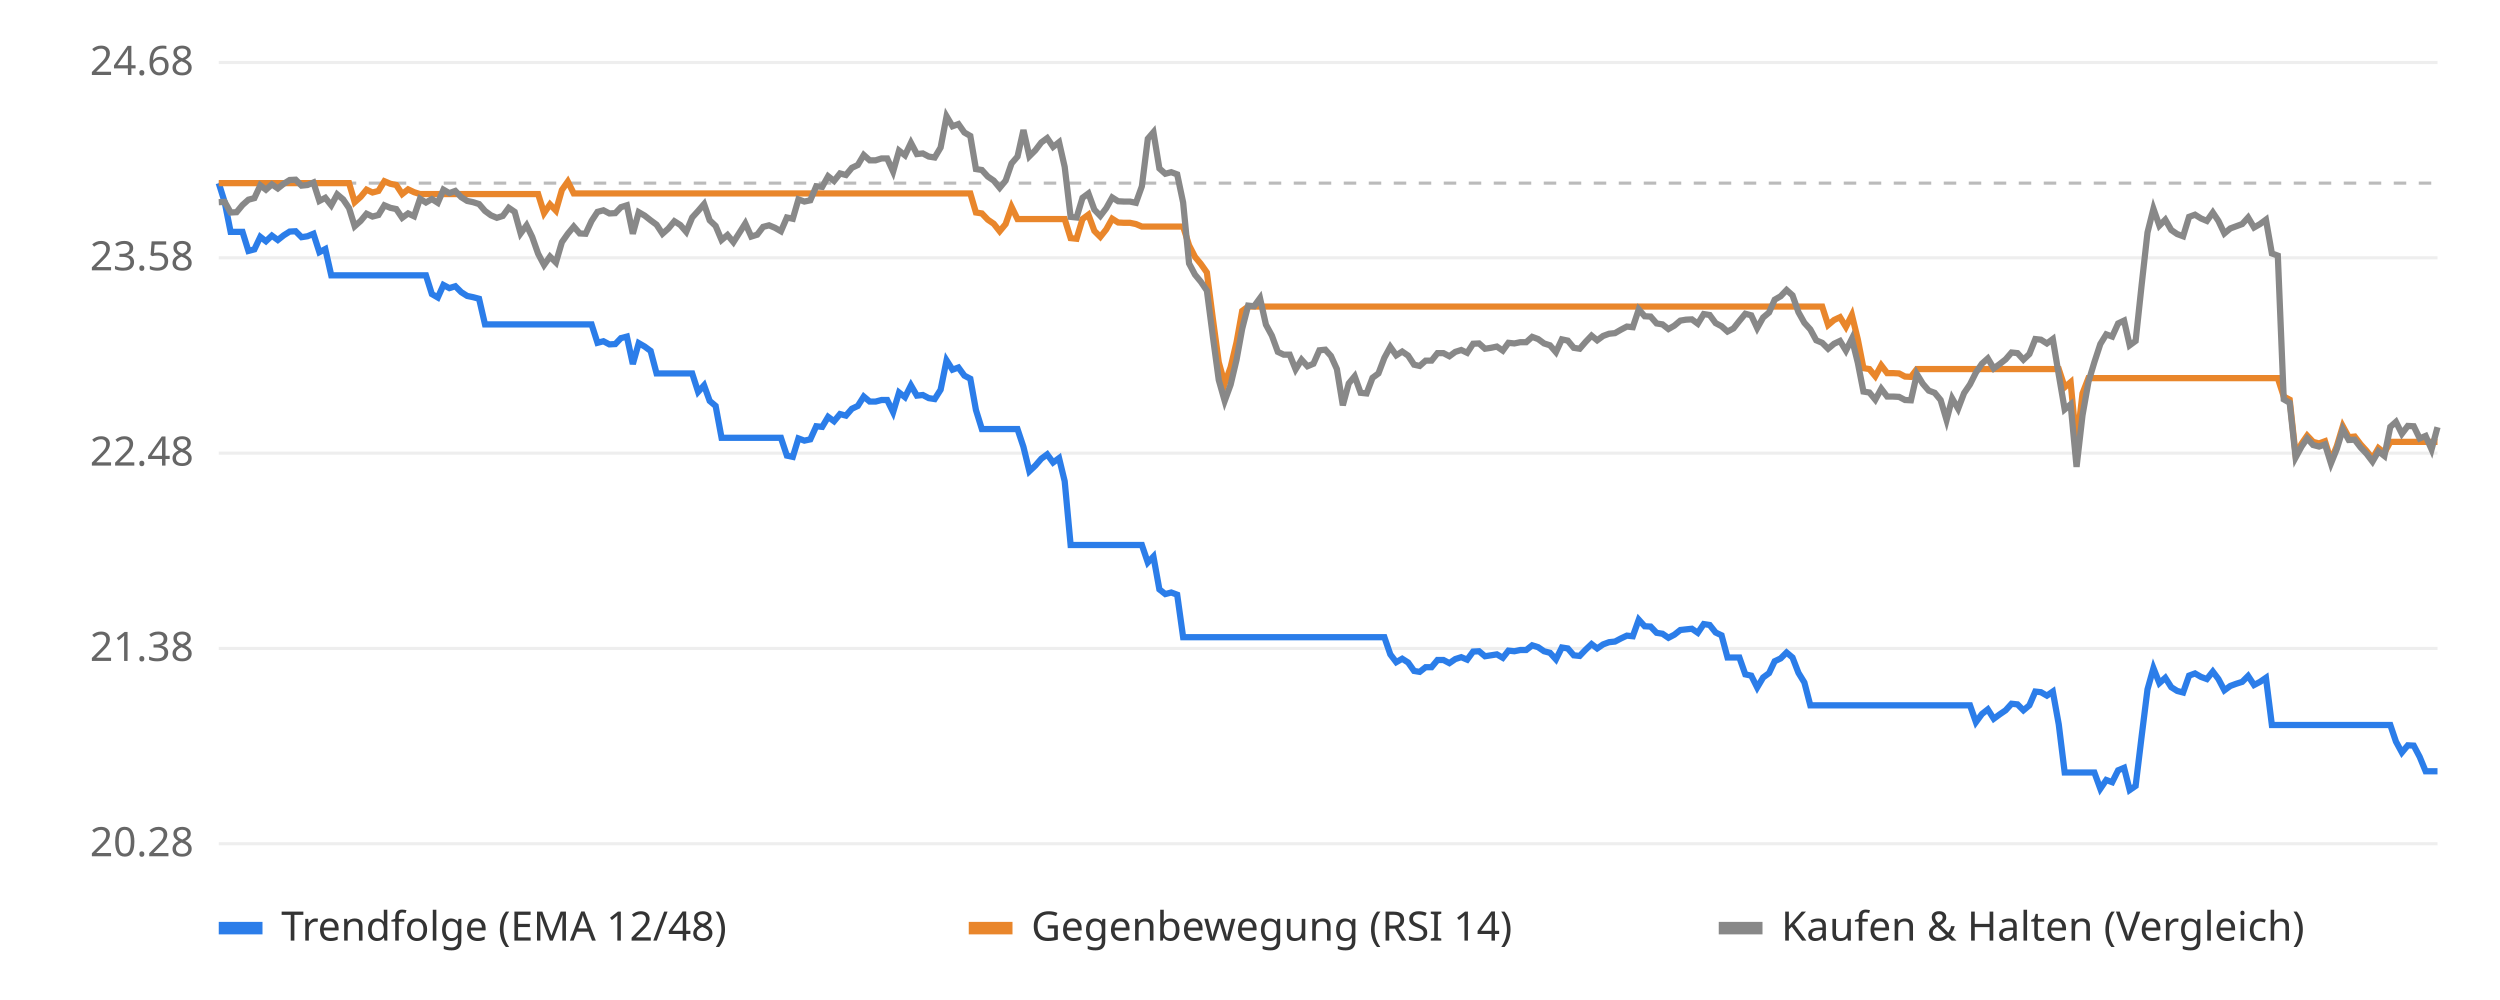
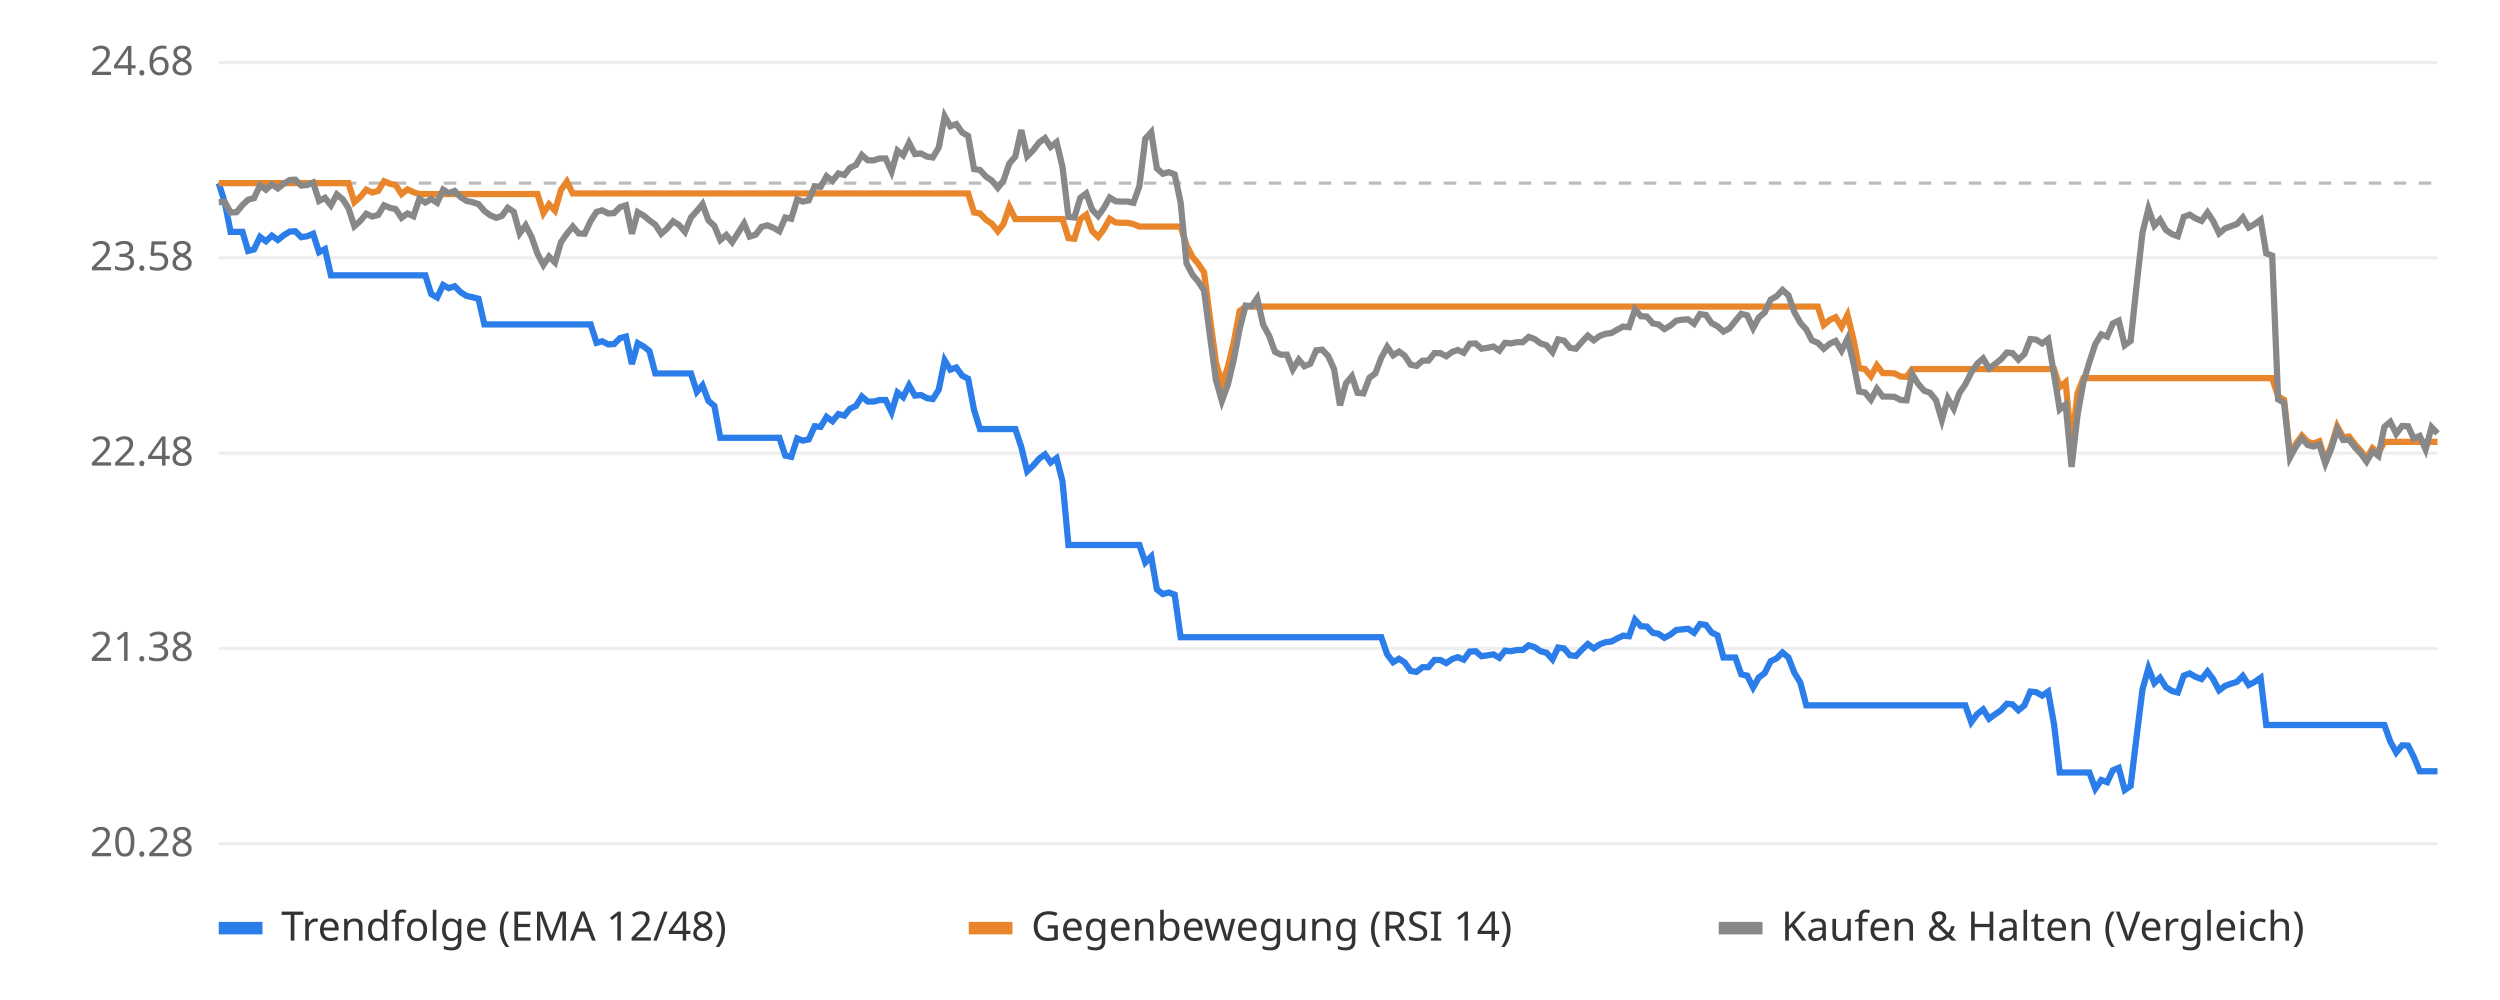
<svg xmlns="http://www.w3.org/2000/svg" viewBox="0 0 800 320" font-family="sans-serif" font-size="13">
  <rect width="800" height="320" fill="#ffffff" />
  <line x1="70" x2="780" y1="270.0" y2="270.0" stroke="#eeeeee" />
  <text x="62" y="274.0" text-anchor="end" fill="#666">20.28</text>
  <line x1="70" x2="780" y1="207.5" y2="207.5" stroke="#eeeeee" />
  <text x="62" y="211.5" text-anchor="end" fill="#666">21.38</text>
  <line x1="70" x2="780" y1="145.0" y2="145.0" stroke="#eeeeee" />
  <text x="62" y="149.0" text-anchor="end" fill="#666">22.48</text>
  <line x1="70" x2="780" y1="82.5" y2="82.5" stroke="#eeeeee" />
  <text x="62" y="86.5" text-anchor="end" fill="#666">23.58</text>
  <line x1="70" x2="780" y1="20.0" y2="20.0" stroke="#eeeeee" />
  <text x="62" y="24.0" text-anchor="end" fill="#666">24.68</text>
  <line x1="70" x2="780" y1="58.6" y2="58.6" stroke="#bbbbbb" stroke-dasharray="4 4" />
-   <polyline points="70.0,58.6 71.9,64.7 73.8,74.2 75.7,74.2 77.6,74.2 79.5,80.3 81.4,79.8 83.3,75.8 85.1,77.2 87.0,75.4 88.9,76.8 90.8,75.3 92.7,74.1 94.6,74.0 96.5,75.9 98.4,75.6 100.3,74.8 102.2,80.7 104.1,79.7 106.0,88.1 107.9,88.1 109.8,88.1 111.7,88.1 113.5,88.1 115.4,88.1 117.3,88.1 119.2,88.1 121.1,88.1 123.0,88.1 124.9,88.1 126.8,88.1 128.7,88.1 130.6,88.1 132.5,88.1 134.4,88.1 136.3,88.1 138.2,94.1 140.1,95.2 141.9,91.2 143.8,92.2 145.7,91.6 147.6,93.5 149.5,94.7 151.4,95.1 153.3,95.6 155.2,103.8 157.1,103.8 159.0,103.8 160.9,103.8 162.8,103.8 164.7,103.8 166.6,103.8 168.5,103.8 170.3,103.8 172.2,103.8 174.1,103.8 176.0,103.8 177.9,103.8 179.8,103.8 181.7,103.8 183.6,103.8 185.5,103.8 187.4,103.8 189.3,103.8 191.2,109.7 193.1,109.2 195.0,110.2 196.9,110.1 198.7,108.2 200.6,107.7 202.5,116.5 204.4,109.8 206.3,110.9 208.2,112.3 210.1,119.5 212.0,119.5 213.9,119.5 215.8,119.5 217.7,119.5 219.6,119.5 221.5,119.5 223.4,125.4 225.3,123.3 227.1,128.3 229.0,129.9 230.9,140.1 232.8,140.1 234.7,140.1 236.6,140.1 238.5,140.1 240.4,140.1 242.3,140.1 244.2,140.1 246.1,140.1 248.0,140.1 249.9,140.1 251.8,145.8 253.7,146.2 255.5,140.3 257.4,141.0 259.3,140.6 261.2,136.4 263.1,136.6 265.0,133.4 266.9,134.8 268.8,132.5 270.7,133.0 272.6,130.8 274.5,129.9 276.4,126.9 278.3,128.5 280.2,128.5 282.1,128.0 283.9,128.0 285.8,131.9 287.7,125.6 289.6,127.1 291.5,123.3 293.4,126.6 295.3,126.4 297.2,127.4 299.1,127.7 301.0,124.7 302.9,115.3 304.8,118.3 306.7,117.6 308.6,120.2 310.5,121.2 312.3,131.2 314.2,137.3 316.1,137.3 318.0,137.3 319.9,137.3 321.8,137.3 323.7,137.3 325.6,137.3 327.5,143.0 329.4,150.8 331.3,149.0 333.2,146.8 335.1,145.4 337.0,148.0 338.9,146.6 340.7,154.0 342.6,174.4 344.5,174.4 346.4,174.4 348.3,174.4 350.2,174.4 352.1,174.4 354.0,174.4 355.9,174.4 357.8,174.4 359.7,174.4 361.6,174.4 363.5,174.4 365.4,174.4 367.3,180.0 369.1,178.1 371.0,188.6 372.9,190.1 374.8,189.6 376.7,190.3 378.6,203.9 380.5,203.9 382.4,203.9 384.3,203.9 386.2,203.9 388.1,203.9 390.0,203.9 391.9,203.9 393.8,203.9 395.7,203.9 397.5,203.9 399.4,203.9 401.3,203.9 403.2,203.9 405.1,203.9 407.0,203.9 408.9,203.9 410.8,203.9 412.7,203.9 414.6,203.9 416.5,203.9 418.4,203.9 420.3,203.9 422.2,203.9 424.1,203.9 425.9,203.9 427.8,203.9 429.7,203.9 431.6,203.9 433.5,203.9 435.4,203.9 437.3,203.9 439.2,203.9 441.1,203.9 443.0,203.9 444.9,209.4 446.8,211.9 448.7,210.8 450.6,212.0 452.5,214.7 454.3,215.0 456.2,213.5 458.1,213.5 460.0,211.2 461.9,211.2 463.8,212.2 465.7,210.9 467.6,210.3 469.5,211.1 471.4,208.5 473.3,208.4 475.2,210.0 477.1,209.7 479.0,209.4 480.9,210.5 482.7,208.2 484.6,208.4 486.5,208.0 488.4,208.0 490.3,206.5 492.2,207.1 494.1,208.4 496.0,208.9 497.9,211.0 499.8,207.2 501.7,207.5 503.6,209.7 505.5,209.9 507.4,207.9 509.3,206.1 511.1,207.5 513.0,206.2 514.9,205.5 516.8,205.3 518.7,204.3 520.6,203.4 522.5,203.6 524.4,198.3 526.3,200.4 528.2,200.5 530.1,202.5 532.0,202.8 533.9,204.1 535.8,203.1 537.7,201.6 539.5,201.4 541.4,201.2 543.3,202.5 545.2,199.7 547.1,200.0 549.0,202.4 550.9,203.3 552.8,210.4 554.7,210.4 556.6,210.4 558.5,215.8 560.4,216.2 562.3,220.0 564.2,216.8 566.1,215.4 567.9,211.6 569.8,210.7 571.7,208.8 573.6,210.4 575.5,215.3 577.4,218.4 579.3,225.7 581.2,225.7 583.1,225.7 585.0,225.7 586.9,225.7 588.8,225.7 590.7,225.7 592.6,225.7 594.5,225.7 596.3,225.7 598.2,225.7 600.1,225.7 602.0,225.7 603.9,225.7 605.8,225.7 607.7,225.7 609.6,225.7 611.5,225.7 613.4,225.7 615.3,225.7 617.2,225.7 619.1,225.7 621.0,225.7 622.9,225.7 624.7,225.7 626.6,225.7 628.5,225.7 630.4,225.7 632.3,231.1 634.2,228.5 636.1,227.0 638.0,230.0 639.9,228.6 641.8,227.3 643.7,225.2 645.6,225.4 647.5,227.3 649.4,225.7 651.3,221.3 653.1,221.5 655.0,222.6 656.9,221.3 658.8,231.8 660.7,247.2 662.6,247.2 664.5,247.2 666.4,247.2 668.3,247.2 670.2,247.2 672.1,252.4 674.0,249.6 675.9,250.3 677.8,246.5 679.7,245.7 681.5,252.8 683.4,251.5 685.3,235.8 687.2,220.6 689.1,213.8 691.0,218.6 692.9,216.9 694.8,219.9 696.7,221.1 698.6,221.6 700.5,216.2 702.4,215.5 704.3,216.6 706.2,217.3 708.1,214.9 709.9,217.3 711.8,220.9 713.7,219.5 715.6,218.8 717.5,218.2 719.4,216.3 721.3,219.2 723.2,218.2 725.1,216.9 727.0,232.0 728.9,232.0 730.8,232.0 732.7,232.0 734.6,232.0 736.5,232.0 738.3,232.0 740.2,232.0 742.1,232.0 744.0,232.0 745.9,232.0 747.8,232.0 749.7,232.0 751.6,232.0 753.5,232.0 755.4,232.0 757.3,232.0 759.2,232.0 761.1,232.0 763.0,232.0 764.9,232.0 766.7,237.3 768.6,240.8 770.5,238.5 772.4,238.6 774.3,242.2 776.2,246.8 778.1,246.8 780.0,246.8" fill="none" stroke="#2b7de9" stroke-width="2" />
-   <polyline points="70.0,58.6 71.9,58.6 73.8,58.6 75.7,58.6 77.6,58.6 79.5,58.6 81.4,58.6 83.3,58.6 85.1,58.6 87.0,58.6 88.9,58.6 90.8,58.6 92.7,58.6 94.6,58.6 96.5,58.6 98.4,58.6 100.3,58.6 102.2,58.6 104.1,58.6 106.0,58.6 107.9,58.6 109.8,58.6 111.7,58.6 113.5,64.7 115.4,63.0 117.3,60.7 119.2,61.6 121.1,61.1 123.0,58.0 124.9,58.8 126.8,59.2 128.7,62.1 130.6,60.6 132.5,61.5 134.4,62.1 136.3,62.1 138.2,62.1 140.1,62.1 141.9,62.1 143.8,62.1 145.7,62.1 147.6,62.1 149.5,62.1 151.4,62.1 153.3,62.1 155.2,62.1 157.1,62.1 159.0,62.1 160.9,62.1 162.8,62.1 164.7,62.1 166.6,62.1 168.5,62.1 170.3,62.1 172.2,62.1 174.1,68.2 176.0,65.4 177.9,67.4 179.8,60.8 181.7,58.1 183.6,61.9 185.5,61.9 187.4,61.9 189.3,61.9 191.2,61.9 193.1,61.9 195.0,61.9 196.9,61.9 198.7,61.9 200.6,61.9 202.5,61.9 204.4,61.9 206.3,61.9 208.2,61.9 210.1,61.9 212.0,61.9 213.9,61.9 215.8,61.9 217.7,61.9 219.6,61.9 221.5,61.9 223.4,61.9 225.3,61.9 227.1,61.9 229.0,61.9 230.9,61.9 232.8,61.9 234.7,61.9 236.6,61.9 238.5,61.9 240.4,61.9 242.3,61.9 244.2,61.9 246.1,61.9 248.0,61.9 249.9,61.9 251.8,61.9 253.7,61.9 255.5,61.9 257.4,61.9 259.3,61.9 261.2,61.9 263.1,61.9 265.0,61.9 266.9,61.9 268.8,61.9 270.7,61.9 272.6,61.9 274.5,61.9 276.4,61.9 278.3,61.9 280.2,61.9 282.1,61.9 283.9,61.9 285.8,61.9 287.7,61.9 289.6,61.9 291.5,61.9 293.4,61.9 295.3,61.9 297.2,61.9 299.1,61.9 301.0,61.9 302.9,61.9 304.8,61.9 306.7,61.9 308.6,61.9 310.5,61.9 312.3,68.0 314.2,68.3 316.1,70.3 318.0,71.6 319.9,74.0 321.8,71.7 323.7,66.2 325.6,70.1 327.5,70.1 329.4,70.1 331.3,70.1 333.2,70.1 335.1,70.1 337.0,70.1 338.9,70.1 340.7,70.1 342.6,76.2 344.5,76.4 346.4,70.1 348.3,68.7 350.2,73.9 352.1,75.8 354.0,73.4 355.9,70.0 357.8,71.2 359.7,71.3 361.6,71.3 363.5,71.7 365.4,72.5 367.3,72.5 369.1,72.5 371.0,72.5 372.9,72.5 374.8,72.5 376.7,72.5 378.6,72.5 380.5,78.5 382.4,82.2 384.3,84.5 386.2,87.2 388.1,101.9 390.0,115.9 391.9,122.8 393.8,117.5 395.7,109.5 397.5,99.5 399.4,98.1 401.3,98.1 403.2,98.1 405.1,98.1 407.0,98.1 408.9,98.1 410.8,98.1 412.7,98.1 414.6,98.1 416.5,98.1 418.4,98.1 420.3,98.1 422.2,98.1 424.1,98.1 425.9,98.1 427.8,98.1 429.7,98.1 431.6,98.1 433.5,98.1 435.4,98.1 437.3,98.1 439.2,98.1 441.1,98.1 443.0,98.1 444.9,98.1 446.8,98.1 448.7,98.1 450.6,98.1 452.5,98.1 454.3,98.1 456.2,98.1 458.1,98.1 460.0,98.1 461.9,98.1 463.8,98.1 465.7,98.1 467.6,98.1 469.5,98.1 471.4,98.1 473.3,98.1 475.2,98.1 477.1,98.1 479.0,98.1 480.9,98.1 482.7,98.1 484.6,98.1 486.5,98.1 488.4,98.1 490.3,98.1 492.2,98.1 494.1,98.1 496.0,98.1 497.9,98.1 499.8,98.1 501.7,98.1 503.6,98.1 505.5,98.1 507.4,98.1 509.3,98.1 511.1,98.1 513.0,98.1 514.9,98.1 516.8,98.1 518.7,98.1 520.6,98.1 522.5,98.1 524.4,98.1 526.3,98.1 528.2,98.1 530.1,98.1 532.0,98.1 533.9,98.1 535.8,98.1 537.7,98.1 539.5,98.1 541.4,98.1 543.3,98.1 545.2,98.1 547.1,98.1 549.0,98.1 550.9,98.1 552.8,98.1 554.7,98.1 556.6,98.1 558.5,98.1 560.4,98.1 562.3,98.1 564.2,98.1 566.1,98.1 567.9,98.1 569.8,98.1 571.7,98.1 573.6,98.1 575.5,98.1 577.4,98.1 579.3,98.1 581.2,98.1 583.1,98.1 585.0,104.0 586.9,102.4 588.8,101.5 590.7,104.6 592.6,100.8 594.5,108.6 596.3,117.8 598.2,118.1 600.1,120.4 602.0,116.9 603.9,119.4 605.8,119.4 607.7,119.5 609.6,120.5 611.5,120.6 613.4,118.1 615.3,118.1 617.2,118.1 619.1,118.1 621.0,118.1 622.9,118.1 624.7,118.1 626.6,118.1 628.5,118.1 630.4,118.1 632.3,118.1 634.2,118.1 636.1,118.1 638.0,118.1 639.9,118.1 641.8,118.1 643.7,118.1 645.6,118.1 647.5,118.1 649.4,118.1 651.3,118.1 653.1,118.1 655.0,118.1 656.9,118.1 658.8,118.1 660.7,123.9 662.6,122.3 664.5,142.5 666.4,125.9 668.3,121.0 670.2,121.0 672.1,121.0 674.0,121.0 675.9,121.0 677.8,121.0 679.7,121.0 681.5,121.0 683.4,121.0 685.3,121.0 687.2,121.0 689.1,121.0 691.0,121.0 692.9,121.0 694.8,121.0 696.7,121.0 698.6,121.0 700.5,121.0 702.4,121.0 704.3,121.0 706.2,121.0 708.1,121.0 709.9,121.0 711.8,121.0 713.7,121.0 715.6,121.0 717.5,121.0 719.4,121.0 721.3,121.0 723.2,121.0 725.1,121.0 727.0,121.0 728.9,121.0 730.8,126.9 732.7,127.9 734.6,145.5 736.5,142.0 738.3,139.4 740.2,141.4 742.1,141.9 744.0,141.2 745.9,147.4 747.8,142.7 749.7,136.4 751.6,139.9 753.5,139.7 755.4,142.2 757.3,144.3 759.2,146.7 761.1,143.4 763.0,144.9 764.9,141.4 766.7,141.4 768.6,141.4 770.5,141.4 772.4,141.4 774.3,141.4 776.2,141.4 778.1,141.4 780.0,141.4" fill="none" stroke="#e9862b" stroke-width="2" />
-   <polyline points="70.0,64.7 71.9,64.6 73.8,68.0 75.7,67.9 77.6,65.6 79.5,63.9 81.4,63.4 83.3,59.3 85.1,60.7 87.0,59.0 88.9,60.3 90.8,58.8 92.7,57.6 94.6,57.5 96.5,59.4 98.4,59.2 100.3,58.4 102.2,64.3 104.1,63.3 106.0,65.7 107.9,62.2 109.8,63.8 111.7,66.6 113.5,72.4 115.4,70.7 117.3,68.4 119.2,69.3 121.1,68.8 123.0,65.7 124.9,66.5 126.8,66.9 128.7,69.7 130.6,68.3 132.5,69.2 134.4,63.6 136.3,64.8 138.2,63.7 140.1,64.9 141.9,60.7 143.8,61.8 145.7,61.1 147.6,63.1 149.5,64.3 151.4,64.7 153.3,65.3 155.2,67.5 157.1,68.9 159.0,69.7 160.9,69.1 162.8,66.5 164.7,67.8 166.6,74.7 168.5,72.1 170.3,75.8 172.2,81.2 174.1,84.8 176.0,82.1 177.9,84.0 179.8,77.5 181.7,74.8 183.6,72.5 185.5,74.7 187.4,74.8 189.3,70.7 191.2,67.8 193.1,67.3 195.0,68.3 196.9,68.2 198.7,66.3 200.6,65.7 202.5,74.8 204.4,67.9 206.3,69.0 208.2,70.5 210.1,71.9 212.0,74.8 213.9,73.1 215.8,70.8 217.7,72.0 219.6,74.2 221.5,69.6 223.4,67.5 225.3,65.3 227.1,70.5 229.0,72.3 230.9,76.8 232.8,75.2 234.7,77.5 236.6,74.5 238.5,71.5 240.4,75.7 242.3,75.1 244.2,72.6 246.1,72.1 248.0,72.9 249.9,74.0 251.8,69.6 253.7,70.0 255.5,63.8 257.4,64.5 259.3,64.1 261.2,59.6 263.1,59.8 265.0,56.4 266.9,57.9 268.8,55.5 270.7,56.0 272.6,53.7 274.5,52.8 276.4,49.6 278.3,51.3 280.2,51.3 282.1,50.7 283.9,50.7 285.8,54.9 287.7,48.2 289.6,49.7 291.5,45.7 293.4,49.3 295.3,49.1 297.2,50.1 299.1,50.4 301.0,47.2 302.9,37.2 304.8,40.4 306.7,39.7 308.6,42.4 310.5,43.5 312.3,54.1 314.2,54.4 316.1,56.5 318.0,57.8 319.9,60.1 321.8,57.8 323.7,52.3 325.6,50.1 327.5,41.6 329.4,50.0 331.3,48.1 333.2,45.6 335.1,44.2 337.0,47.0 338.9,45.5 340.7,53.4 342.6,69.4 344.5,69.6 346.4,63.3 348.3,61.9 350.2,67.1 352.1,69.1 354.0,66.6 355.9,63.2 357.8,64.4 359.7,64.5 361.6,64.5 363.5,64.9 365.4,59.6 367.3,44.4 369.1,42.3 371.0,53.9 372.9,55.6 374.8,55.1 376.7,55.8 378.6,64.8 380.5,84.3 382.4,87.9 384.3,90.2 386.2,93.0 388.1,107.6 390.0,121.6 391.9,128.3 393.8,123.1 395.7,115.1 397.5,105.2 399.4,97.8 401.3,98.0 403.2,95.4 405.1,103.9 407.0,107.4 408.9,112.6 410.8,113.5 412.7,113.5 414.6,118.2 416.5,115.1 418.4,117.2 420.3,116.4 422.2,112.1 424.1,111.9 425.9,113.9 427.8,118.1 429.7,129.7 431.6,122.7 433.5,120.4 435.4,125.7 437.3,125.9 439.2,120.9 441.1,119.5 443.0,114.5 444.9,111.0 446.8,113.7 448.7,112.5 450.6,113.8 452.5,116.7 454.3,117.1 456.2,115.4 458.1,115.4 460.0,113.0 461.9,113.0 463.8,114.0 465.7,112.6 467.6,112.0 469.5,112.9 471.4,110.0 473.3,109.9 475.2,111.6 477.1,111.3 479.0,110.9 480.9,112.2 482.7,109.7 484.6,109.9 486.5,109.5 488.4,109.5 490.3,107.8 492.2,108.5 494.1,109.9 496.0,110.5 497.9,112.7 499.8,108.6 501.7,109.0 503.6,111.3 505.5,111.6 507.4,109.4 509.3,107.4 511.1,108.9 513.0,107.5 514.9,106.8 516.8,106.6 518.7,105.5 520.6,104.5 522.5,104.7 524.4,99.0 526.3,101.2 528.2,101.3 530.1,103.5 532.0,103.8 533.9,105.3 535.8,104.2 537.7,102.6 539.5,102.3 541.4,102.2 543.3,103.6 545.2,100.5 547.1,100.8 549.0,103.4 550.9,104.4 552.8,106.1 554.7,105.1 556.6,102.7 558.5,100.4 560.4,100.9 562.3,105.0 564.2,101.6 566.1,100.0 567.9,95.9 569.8,94.8 571.7,92.8 573.6,94.5 575.5,99.9 577.4,103.3 579.3,105.4 581.2,108.9 583.1,109.7 585.0,111.6 586.9,110.0 588.8,109.1 590.7,112.2 592.6,108.4 594.5,116.1 596.3,125.3 598.2,125.6 600.1,127.9 602.0,124.4 603.9,126.9 605.8,126.9 607.7,127.0 609.6,128.0 611.5,128.1 613.4,119.7 615.3,122.8 617.2,125.0 619.1,125.7 621.0,128.0 622.9,134.4 624.7,127.5 626.6,130.8 628.5,125.8 630.4,123.0 632.3,119.2 634.2,116.4 636.1,114.7 638.0,117.9 639.9,116.5 641.8,115.0 643.7,112.8 645.6,113.0 647.5,115.1 649.4,113.3 651.3,108.5 653.1,108.7 655.0,109.9 656.9,108.5 658.8,119.9 660.7,131.0 662.6,129.4 664.5,149.4 666.4,132.9 668.3,122.2 670.2,115.9 672.1,110.1 674.0,107.0 675.9,107.7 677.8,103.5 679.7,102.6 681.5,110.5 683.4,109.1 685.3,91.4 687.2,74.4 689.1,66.8 691.0,72.2 692.9,70.3 694.8,73.6 696.7,74.9 698.6,75.6 700.5,69.4 702.4,68.7 704.3,69.9 706.2,70.7 708.1,68.0 709.9,70.7 711.8,74.7 713.7,73.1 715.6,72.4 717.5,71.7 719.4,69.6 721.3,72.8 723.2,71.7 725.1,70.3 727.0,81.1 728.9,81.8 730.8,127.8 732.7,128.9 734.6,146.4 736.5,142.9 738.3,140.3 740.2,142.4 742.1,142.9 744.0,142.2 745.9,148.3 747.8,143.6 749.7,137.4 751.6,140.8 753.5,140.7 755.4,143.2 757.3,145.2 759.2,147.7 761.1,144.4 763.0,145.9 764.9,136.6 766.7,135.0 768.6,138.8 770.5,136.3 772.4,136.4 774.3,140.3 776.2,139.5 778.1,143.8 780.0,136.7" fill="none" stroke="#888888" stroke-width="2" />
+   <polyline points="70.0,58.6 71.9,64.7 73.8,74.2 75.7,74.2 77.6,74.2 79.4,80.3 81.3,79.8 83.2,75.8 85.1,77.2 87.0,75.4 88.9,76.8 90.8,75.3 92.7,74.1 94.5,74.0 96.4,75.9 98.3,75.6 100.2,74.8 102.1,80.7 104.0,79.7 105.9,88.1 107.8,88.1 109.7,88.1 111.5,88.1 113.4,88.1 115.3,88.1 117.2,88.1 119.1,88.1 121.0,88.1 122.9,88.1 124.8,88.1 126.6,88.1 128.5,88.1 130.4,88.1 132.3,88.1 134.2,88.1 136.1,88.1 138.0,94.1 139.9,95.2 141.8,91.2 143.6,92.2 145.5,91.6 147.4,93.5 149.3,94.7 151.2,95.1 153.1,95.6 155.0,103.8 156.9,103.8 158.8,103.8 160.6,103.8 162.5,103.8 164.4,103.8 166.3,103.8 168.2,103.8 170.1,103.8 172.0,103.8 173.9,103.8 175.7,103.8 177.6,103.8 179.5,103.8 181.4,103.8 183.3,103.8 185.2,103.8 187.1,103.8 189.0,103.8 190.9,109.7 192.7,109.2 194.6,110.2 196.5,110.1 198.4,108.2 200.3,107.7 202.2,116.5 204.1,109.8 206.0,110.9 207.8,112.3 209.7,119.5 211.6,119.5 213.5,119.5 215.4,119.5 217.3,119.5 219.2,119.5 221.1,119.5 223.0,125.4 224.8,123.3 226.7,128.3 228.6,129.9 230.5,140.1 232.4,140.1 234.3,140.1 236.2,140.1 238.1,140.1 239.9,140.1 241.8,140.1 243.7,140.1 245.6,140.1 247.5,140.1 249.4,140.1 251.3,145.8 253.2,146.2 255.1,140.3 256.9,141.0 258.8,140.6 260.7,136.4 262.6,136.6 264.5,133.4 266.4,134.8 268.3,132.5 270.2,133.0 272.0,130.8 273.9,129.9 275.8,126.9 277.7,128.5 279.6,128.5 281.5,128.0 283.4,128.0 285.3,131.9 287.2,125.6 289.0,127.1 290.9,123.3 292.8,126.6 294.7,126.4 296.6,127.4 298.5,127.7 300.4,124.7 302.3,115.3 304.1,118.3 306.0,117.6 307.9,120.2 309.8,121.2 311.7,131.2 313.6,137.3 315.5,137.3 317.4,137.3 319.3,137.3 321.1,137.3 323.0,137.3 324.9,137.3 326.8,143.0 328.7,150.8 330.6,149.0 332.5,146.8 334.4,145.4 336.2,148.0 338.1,146.6 340.0,154.0 341.9,174.4 343.8,174.4 345.7,174.4 347.6,174.4 349.5,174.4 351.4,174.4 353.2,174.4 355.1,174.4 357.0,174.4 358.9,174.4 360.8,174.4 362.7,174.4 364.6,174.4 366.5,180.0 368.4,178.1 370.2,188.6 372.1,190.1 374.0,189.6 375.9,190.3 377.8,203.9 379.7,203.9 381.6,203.9 383.5,203.9 385.3,203.9 387.2,203.9 389.1,203.9 391.0,203.9 392.9,203.9 394.8,203.9 396.7,203.9 398.6,203.9 400.5,203.9 402.3,203.9 404.2,203.9 406.1,203.9 408.0,203.9 409.9,203.9 411.8,203.9 413.7,203.9 415.6,203.9 417.4,203.9 419.3,203.9 421.2,203.9 423.1,203.9 425.0,203.9 426.9,203.9 428.8,203.9 430.7,203.9 432.6,203.9 434.4,203.9 436.3,203.9 438.2,203.9 440.1,203.9 442.0,203.9 443.9,209.4 445.8,211.9 447.7,210.8 449.5,212.0 451.4,214.7 453.3,215.0 455.2,213.5 457.1,213.5 459.0,211.2 460.9,211.2 462.8,212.2 464.7,210.9 466.5,210.3 468.4,211.1 470.3,208.5 472.2,208.4 474.1,210.0 476.0,209.7 477.9,209.4 479.8,210.5 481.6,208.2 483.5,208.4 485.4,208.0 487.3,208.0 489.2,206.5 491.1,207.1 493.0,208.4 494.9,208.9 496.8,211.0 498.6,207.2 500.5,207.5 502.4,209.7 504.3,209.9 506.2,207.9 508.1,206.1 510.0,207.5 511.9,206.2 513.8,205.5 515.6,205.3 517.5,204.3 519.4,203.4 521.3,203.6 523.2,198.3 525.1,200.4 527.0,200.5 528.9,202.5 530.7,202.8 532.6,204.1 534.5,203.1 536.4,201.6 538.3,201.4 540.2,201.2 542.1,202.5 544.0,199.7 545.9,200.0 547.7,202.4 549.6,203.3 551.5,210.4 553.4,210.4 555.3,210.4 557.2,215.8 559.1,216.2 561.0,220.0 562.8,216.8 564.7,215.4 566.6,211.6 568.5,210.7 570.4,208.8 572.3,210.4 574.2,215.3 576.1,218.4 578.0,225.7 579.8,225.7 581.7,225.7 583.6,225.7 585.5,225.7 587.4,225.7 589.3,225.7 591.2,225.7 593.1,225.7 594.9,225.7 596.8,225.7 598.7,225.7 600.6,225.7 602.5,225.7 604.4,225.7 606.3,225.7 608.2,225.7 610.1,225.7 611.9,225.7 613.8,225.7 615.7,225.7 617.6,225.7 619.5,225.7 621.4,225.7 623.3,225.7 625.2,225.7 627.0,225.7 628.9,225.7 630.8,231.1 632.7,228.5 634.6,227.0 636.5,230.0 638.4,228.6 640.3,227.3 642.2,225.2 644.0,225.4 645.9,227.3 647.8,225.7 649.7,221.3 651.6,221.5 653.5,222.6 655.4,221.3 657.3,231.8 659.1,247.2 661.0,247.2 662.9,247.2 664.8,247.2 666.7,247.2 668.6,247.2 670.5,252.4 672.4,249.6 674.3,250.3 676.1,246.5 678.0,245.7 679.9,252.8 681.8,251.5 683.7,235.8 685.6,220.6 687.5,213.8 689.4,218.6 691.2,216.9 693.1,219.9 695.0,221.1 696.9,221.6 698.8,216.2 700.7,215.5 702.6,216.6 704.5,217.3 706.4,214.9 708.2,217.3 710.1,220.9 712.0,219.5 713.9,218.8 715.8,218.2 717.7,216.3 719.6,219.2 721.5,218.2 723.4,216.9 725.2,232.0 727.1,232.0 729.0,232.0 730.9,232.0 732.8,232.0 734.7,232.0 736.6,232.0 738.5,232.0 740.3,232.0 742.2,232.0 744.1,232.0 746.0,232.0 747.9,232.0 749.8,232.0 751.7,232.0 753.6,232.0 755.5,232.0 757.3,232.0 759.2,232.0 761.1,232.0 763.0,232.0 764.9,237.3 766.8,240.8 768.7,238.5 770.6,238.6 772.4,242.2 774.3,246.8 776.2,246.8 778.1,246.8 780.0,246.8" fill="none" stroke="#2b7de9" stroke-width="2" />
+   <polyline points="70.0,58.6 71.9,58.6 73.8,58.6 75.7,58.6 77.6,58.6 79.4,58.6 81.3,58.6 83.2,58.6 85.1,58.6 87.0,58.6 88.9,58.6 90.8,58.6 92.7,58.6 94.5,58.6 96.4,58.6 98.3,58.6 100.2,58.6 102.1,58.6 104.0,58.6 105.9,58.6 107.8,58.6 109.7,58.6 111.5,58.6 113.4,64.7 115.3,63.0 117.2,60.7 119.1,61.6 121.0,61.1 122.9,58.0 124.8,58.8 126.6,59.2 128.5,62.1 130.4,60.6 132.3,61.5 134.2,62.1 136.1,62.1 138.0,62.1 139.9,62.1 141.8,62.1 143.6,62.1 145.5,62.1 147.4,62.1 149.3,62.1 151.2,62.1 153.1,62.1 155.0,62.1 156.9,62.1 158.8,62.1 160.6,62.1 162.5,62.1 164.4,62.1 166.3,62.1 168.2,62.1 170.1,62.1 172.0,62.1 173.9,68.2 175.7,65.4 177.6,67.4 179.5,60.8 181.4,58.1 183.3,61.9 185.2,61.9 187.1,61.9 189.0,61.9 190.9,61.9 192.7,61.9 194.6,61.9 196.5,61.9 198.4,61.9 200.3,61.9 202.2,61.9 204.1,61.9 206.0,61.9 207.8,61.9 209.7,61.9 211.6,61.9 213.5,61.9 215.4,61.9 217.3,61.9 219.2,61.9 221.1,61.9 223.0,61.9 224.8,61.9 226.7,61.9 228.6,61.9 230.5,61.9 232.4,61.9 234.3,61.9 236.2,61.9 238.1,61.9 239.9,61.9 241.8,61.9 243.7,61.9 245.6,61.9 247.5,61.9 249.4,61.9 251.3,61.9 253.2,61.9 255.1,61.9 256.9,61.9 258.8,61.9 260.7,61.9 262.6,61.9 264.5,61.9 266.4,61.9 268.3,61.9 270.2,61.9 272.0,61.9 273.9,61.9 275.8,61.9 277.7,61.9 279.6,61.9 281.5,61.9 283.4,61.9 285.3,61.9 287.2,61.9 289.0,61.9 290.9,61.9 292.8,61.9 294.7,61.9 296.6,61.9 298.5,61.9 300.4,61.9 302.3,61.9 304.1,61.9 306.0,61.9 307.9,61.9 309.8,61.9 311.7,68.0 313.6,68.3 315.5,70.3 317.4,71.6 319.3,74.0 321.1,71.7 323.0,66.2 324.9,70.1 326.8,70.1 328.7,70.1 330.6,70.1 332.5,70.1 334.4,70.1 336.2,70.1 338.1,70.1 340.0,70.1 341.9,76.2 343.8,76.4 345.7,70.1 347.6,68.7 349.5,73.9 351.4,75.8 353.2,73.4 355.1,70.0 357.0,71.2 358.9,71.3 360.8,71.3 362.7,71.7 364.6,72.5 366.5,72.5 368.4,72.5 370.2,72.5 372.1,72.5 374.0,72.5 375.9,72.5 377.8,72.5 379.7,78.5 381.6,82.2 383.5,84.5 385.3,87.2 387.2,101.9 389.1,115.9 391.0,122.8 392.9,117.5 394.8,109.5 396.7,99.5 398.6,98.1 400.5,98.1 402.3,98.1 404.2,98.1 406.1,98.1 408.0,98.1 409.9,98.1 411.8,98.1 413.7,98.1 415.6,98.1 417.4,98.1 419.3,98.1 421.2,98.1 423.1,98.1 425.0,98.1 426.9,98.1 428.8,98.1 430.7,98.1 432.6,98.1 434.4,98.1 436.3,98.1 438.2,98.1 440.1,98.1 442.0,98.1 443.9,98.1 445.8,98.1 447.7,98.1 449.5,98.1 451.4,98.1 453.3,98.1 455.2,98.1 457.1,98.1 459.0,98.1 460.9,98.1 462.8,98.1 464.7,98.1 466.5,98.1 468.4,98.1 470.3,98.1 472.2,98.1 474.1,98.1 476.0,98.1 477.9,98.1 479.8,98.1 481.6,98.1 483.5,98.1 485.4,98.1 487.3,98.1 489.2,98.1 491.1,98.1 493.0,98.1 494.9,98.1 496.8,98.1 498.6,98.1 500.5,98.1 502.4,98.1 504.3,98.1 506.2,98.1 508.1,98.1 510.0,98.1 511.9,98.1 513.8,98.1 515.6,98.1 517.5,98.1 519.4,98.1 521.3,98.1 523.2,98.1 525.1,98.1 527.0,98.1 528.9,98.1 530.7,98.1 532.6,98.1 534.5,98.1 536.4,98.1 538.3,98.1 540.2,98.1 542.1,98.1 544.0,98.1 545.9,98.1 547.7,98.1 549.6,98.1 551.5,98.1 553.4,98.1 555.3,98.1 557.2,98.1 559.1,98.1 561.0,98.1 562.8,98.1 564.7,98.1 566.6,98.1 568.5,98.1 570.4,98.1 572.3,98.1 574.2,98.1 576.1,98.1 578.0,98.1 579.8,98.1 581.7,98.1 583.6,104.0 585.5,102.4 587.4,101.5 589.3,104.6 591.2,100.8 593.1,108.6 594.9,117.8 596.8,118.1 598.7,120.4 600.6,116.9 602.5,119.4 604.4,119.4 606.3,119.5 608.2,120.5 610.1,120.6 611.9,118.1 613.8,118.1 615.7,118.1 617.6,118.1 619.5,118.1 621.4,118.1 623.3,118.1 625.2,118.1 627.0,118.1 628.9,118.1 630.8,118.1 632.7,118.1 634.6,118.1 636.5,118.1 638.4,118.1 640.3,118.1 642.2,118.1 644.0,118.1 645.9,118.1 647.8,118.1 649.7,118.1 651.6,118.1 653.5,118.1 655.4,118.1 657.3,118.1 659.1,123.9 661.0,122.3 662.9,142.5 664.8,125.9 666.7,121.0 668.6,121.0 670.5,121.0 672.4,121.0 674.3,121.0 676.1,121.0 678.0,121.0 679.9,121.0 681.8,121.0 683.7,121.0 685.6,121.0 687.5,121.0 689.4,121.0 691.2,121.0 693.1,121.0 695.0,121.0 696.9,121.0 698.8,121.0 700.7,121.0 702.6,121.0 704.5,121.0 706.4,121.0 708.2,121.0 710.1,121.0 712.0,121.0 713.9,121.0 715.8,121.0 717.7,121.0 719.6,121.0 721.5,121.0 723.4,121.0 725.2,121.0 727.1,121.0 729.0,126.9 730.9,127.9 732.8,145.5 734.7,142.0 736.6,139.4 738.5,141.4 740.3,141.9 742.2,141.2 744.1,147.4 746.0,142.7 747.9,136.4 749.8,139.9 751.7,139.7 753.6,142.2 755.5,144.3 757.3,146.7 759.2,143.4 761.1,144.9 763.0,141.4 764.9,141.4 766.8,141.4 768.7,141.4 770.6,141.4 772.4,141.4 774.3,141.4 776.2,141.4 778.1,141.4 780.0,141.4" fill="none" stroke="#e9862b" stroke-width="2" />
+   <polyline points="70.0,64.7 71.9,64.6 73.8,68.0 75.7,67.9 77.6,65.6 79.4,63.9 81.3,63.4 83.2,59.3 85.1,60.7 87.0,59.0 88.9,60.3 90.8,58.8 92.7,57.6 94.5,57.5 96.4,59.4 98.3,59.2 100.2,58.4 102.1,64.3 104.0,63.3 105.9,65.7 107.8,62.2 109.7,63.8 111.5,66.6 113.4,72.4 115.3,70.7 117.2,68.4 119.1,69.3 121.0,68.8 122.9,65.7 124.8,66.5 126.6,66.9 128.5,69.7 130.4,68.3 132.3,69.2 134.2,63.6 136.1,64.8 138.0,63.7 139.9,64.9 141.8,60.7 143.6,61.8 145.5,61.1 147.4,63.1 149.3,64.3 151.2,64.7 153.1,65.3 155.0,67.5 156.9,68.9 158.8,69.7 160.6,69.1 162.5,66.5 164.4,67.8 166.3,74.7 168.2,72.1 170.1,75.8 172.0,81.2 173.9,84.8 175.7,82.1 177.6,84.0 179.5,77.5 181.4,74.8 183.3,72.5 185.2,74.7 187.1,74.8 189.0,70.7 190.9,67.8 192.7,67.3 194.6,68.3 196.5,68.2 198.4,66.3 200.3,65.7 202.2,74.8 204.1,67.9 206.0,69.0 207.8,70.5 209.7,71.9 211.6,74.8 213.5,73.1 215.4,70.8 217.3,72.0 219.2,74.2 221.1,69.6 223.0,67.5 224.8,65.3 226.7,70.5 228.6,72.3 230.5,76.8 232.4,75.2 234.3,77.5 236.2,74.5 238.1,71.5 239.9,75.7 241.8,75.1 243.7,72.6 245.6,72.1 247.5,72.9 249.4,74.0 251.3,69.6 253.2,70.0 255.1,63.8 256.9,64.5 258.8,64.1 260.7,59.6 262.6,59.8 264.5,56.4 266.4,57.9 268.3,55.5 270.2,56.0 272.0,53.7 273.9,52.8 275.8,49.6 277.7,51.3 279.6,51.3 281.5,50.7 283.4,50.7 285.3,54.9 287.2,48.2 289.0,49.7 290.9,45.7 292.8,49.3 294.7,49.1 296.6,50.1 298.5,50.4 300.4,47.2 302.3,37.2 304.1,40.4 306.0,39.7 307.9,42.4 309.8,43.5 311.7,54.1 313.6,54.4 315.5,56.5 317.4,57.8 319.3,60.1 321.1,57.8 323.0,52.3 324.9,50.1 326.8,41.6 328.7,50.0 330.6,48.1 332.5,45.6 334.4,44.2 336.2,47.0 338.1,45.5 340.0,53.4 341.9,69.4 343.8,69.6 345.7,63.3 347.6,61.9 349.5,67.1 351.4,69.1 353.2,66.6 355.1,63.2 357.0,64.4 358.9,64.5 360.8,64.5 362.7,64.9 364.6,59.6 366.5,44.4 368.4,42.3 370.2,53.9 372.1,55.6 374.0,55.1 375.9,55.8 377.8,64.8 379.7,84.3 381.6,87.9 383.5,90.2 385.3,93.0 387.2,107.6 389.1,121.6 391.0,128.3 392.9,123.1 394.8,115.1 396.7,105.2 398.6,97.8 400.5,98.0 402.3,95.4 404.2,103.9 406.1,107.4 408.0,112.6 409.9,113.5 411.8,113.5 413.7,118.2 415.6,115.1 417.4,117.2 419.3,116.4 421.2,112.1 423.1,111.9 425.0,113.9 426.9,118.1 428.8,129.7 430.7,122.7 432.6,120.4 434.4,125.7 436.3,125.9 438.2,120.9 440.1,119.5 442.0,114.5 443.9,111.0 445.8,113.7 447.7,112.5 449.5,113.8 451.4,116.7 453.3,117.1 455.2,115.4 457.1,115.4 459.0,113.0 460.9,113.0 462.8,114.0 464.7,112.6 466.5,112.0 468.4,112.9 470.3,110.0 472.2,109.9 474.1,111.6 476.0,111.3 477.9,110.9 479.8,112.2 481.6,109.7 483.5,109.9 485.4,109.5 487.3,109.5 489.2,107.8 491.1,108.5 493.0,109.9 494.9,110.5 496.8,112.7 498.6,108.6 500.5,109.0 502.4,111.3 504.3,111.6 506.2,109.4 508.1,107.4 510.0,108.9 511.9,107.5 513.8,106.8 515.6,106.6 517.5,105.5 519.4,104.5 521.3,104.7 523.2,99.0 525.1,101.2 527.0,101.3 528.9,103.5 530.7,103.8 532.6,105.3 534.5,104.2 536.4,102.6 538.3,102.3 540.2,102.2 542.1,103.6 544.0,100.5 545.9,100.8 547.7,103.4 549.6,104.4 551.5,106.1 553.4,105.1 555.3,102.7 557.2,100.4 559.1,100.9 561.0,105.0 562.8,101.6 564.7,100.0 566.6,95.9 568.5,94.8 570.4,92.8 572.3,94.5 574.2,99.9 576.1,103.3 578.0,105.4 579.8,108.9 581.7,109.7 583.6,111.6 585.5,110.0 587.4,109.1 589.3,112.2 591.2,108.4 593.1,116.1 594.9,125.3 596.8,125.6 598.7,127.9 600.6,124.4 602.5,126.9 604.4,126.9 606.3,127.0 608.2,128.0 610.1,128.1 611.9,119.7 613.8,122.8 615.7,125.0 617.6,125.7 619.5,128.0 621.4,134.4 623.3,127.5 625.2,130.8 627.0,125.8 628.9,123.0 630.8,119.2 632.7,116.4 634.6,114.7 636.5,117.9 638.4,116.5 640.3,115.0 642.2,112.8 644.0,113.0 645.9,115.1 647.8,113.3 649.7,108.5 651.6,108.7 653.5,109.9 655.4,108.5 657.3,119.9 659.1,131.0 661.0,129.4 662.9,149.4 664.8,132.9 666.7,122.2 668.6,115.9 670.5,110.1 672.4,107.0 674.3,107.7 676.1,103.5 678.0,102.6 679.9,110.5 681.8,109.1 683.7,91.4 685.6,74.4 687.5,66.8 689.4,72.2 691.2,70.3 693.1,73.6 695.0,74.9 696.9,75.6 698.8,69.4 700.7,68.7 702.6,69.9 704.5,70.7 706.4,68.0 708.2,70.7 710.1,74.7 712.0,73.1 713.9,72.4 715.8,71.7 717.7,69.6 719.6,72.8 721.5,71.7 723.4,70.3 725.2,81.1 727.1,81.8 729.0,127.8 730.9,128.9 732.8,146.4 734.7,142.9 736.6,140.3 738.5,142.4 740.3,142.9 742.2,142.2 744.1,148.3 746.0,143.6 747.9,137.4 749.8,140.8 751.7,140.7 753.6,143.2 755.5,145.2 757.3,147.7 759.2,144.4 761.1,145.9 763.0,136.6 764.9,135.0 766.8,138.8 768.7,136.3 770.6,136.4 772.4,140.3 774.3,139.5 776.2,143.8 778.1,136.7 780.0,138.7" fill="none" stroke="#888888" stroke-width="2" />
  <rect x="70" y="295" width="14" height="4" fill="#2b7de9" />
  <text x="90" y="301" fill="#333">Trendfolge (EMA 12/48)</text>
  <rect x="310" y="295" width="14" height="4" fill="#e9862b" />
  <text x="330" y="301" fill="#333">Gegenbewegung (RSI 14)</text>
  <rect x="550" y="295" width="14" height="4" fill="#888888" />
  <text x="570" y="301" fill="#333">Kaufen &amp; Halten (Vergleich)</text>
</svg>
